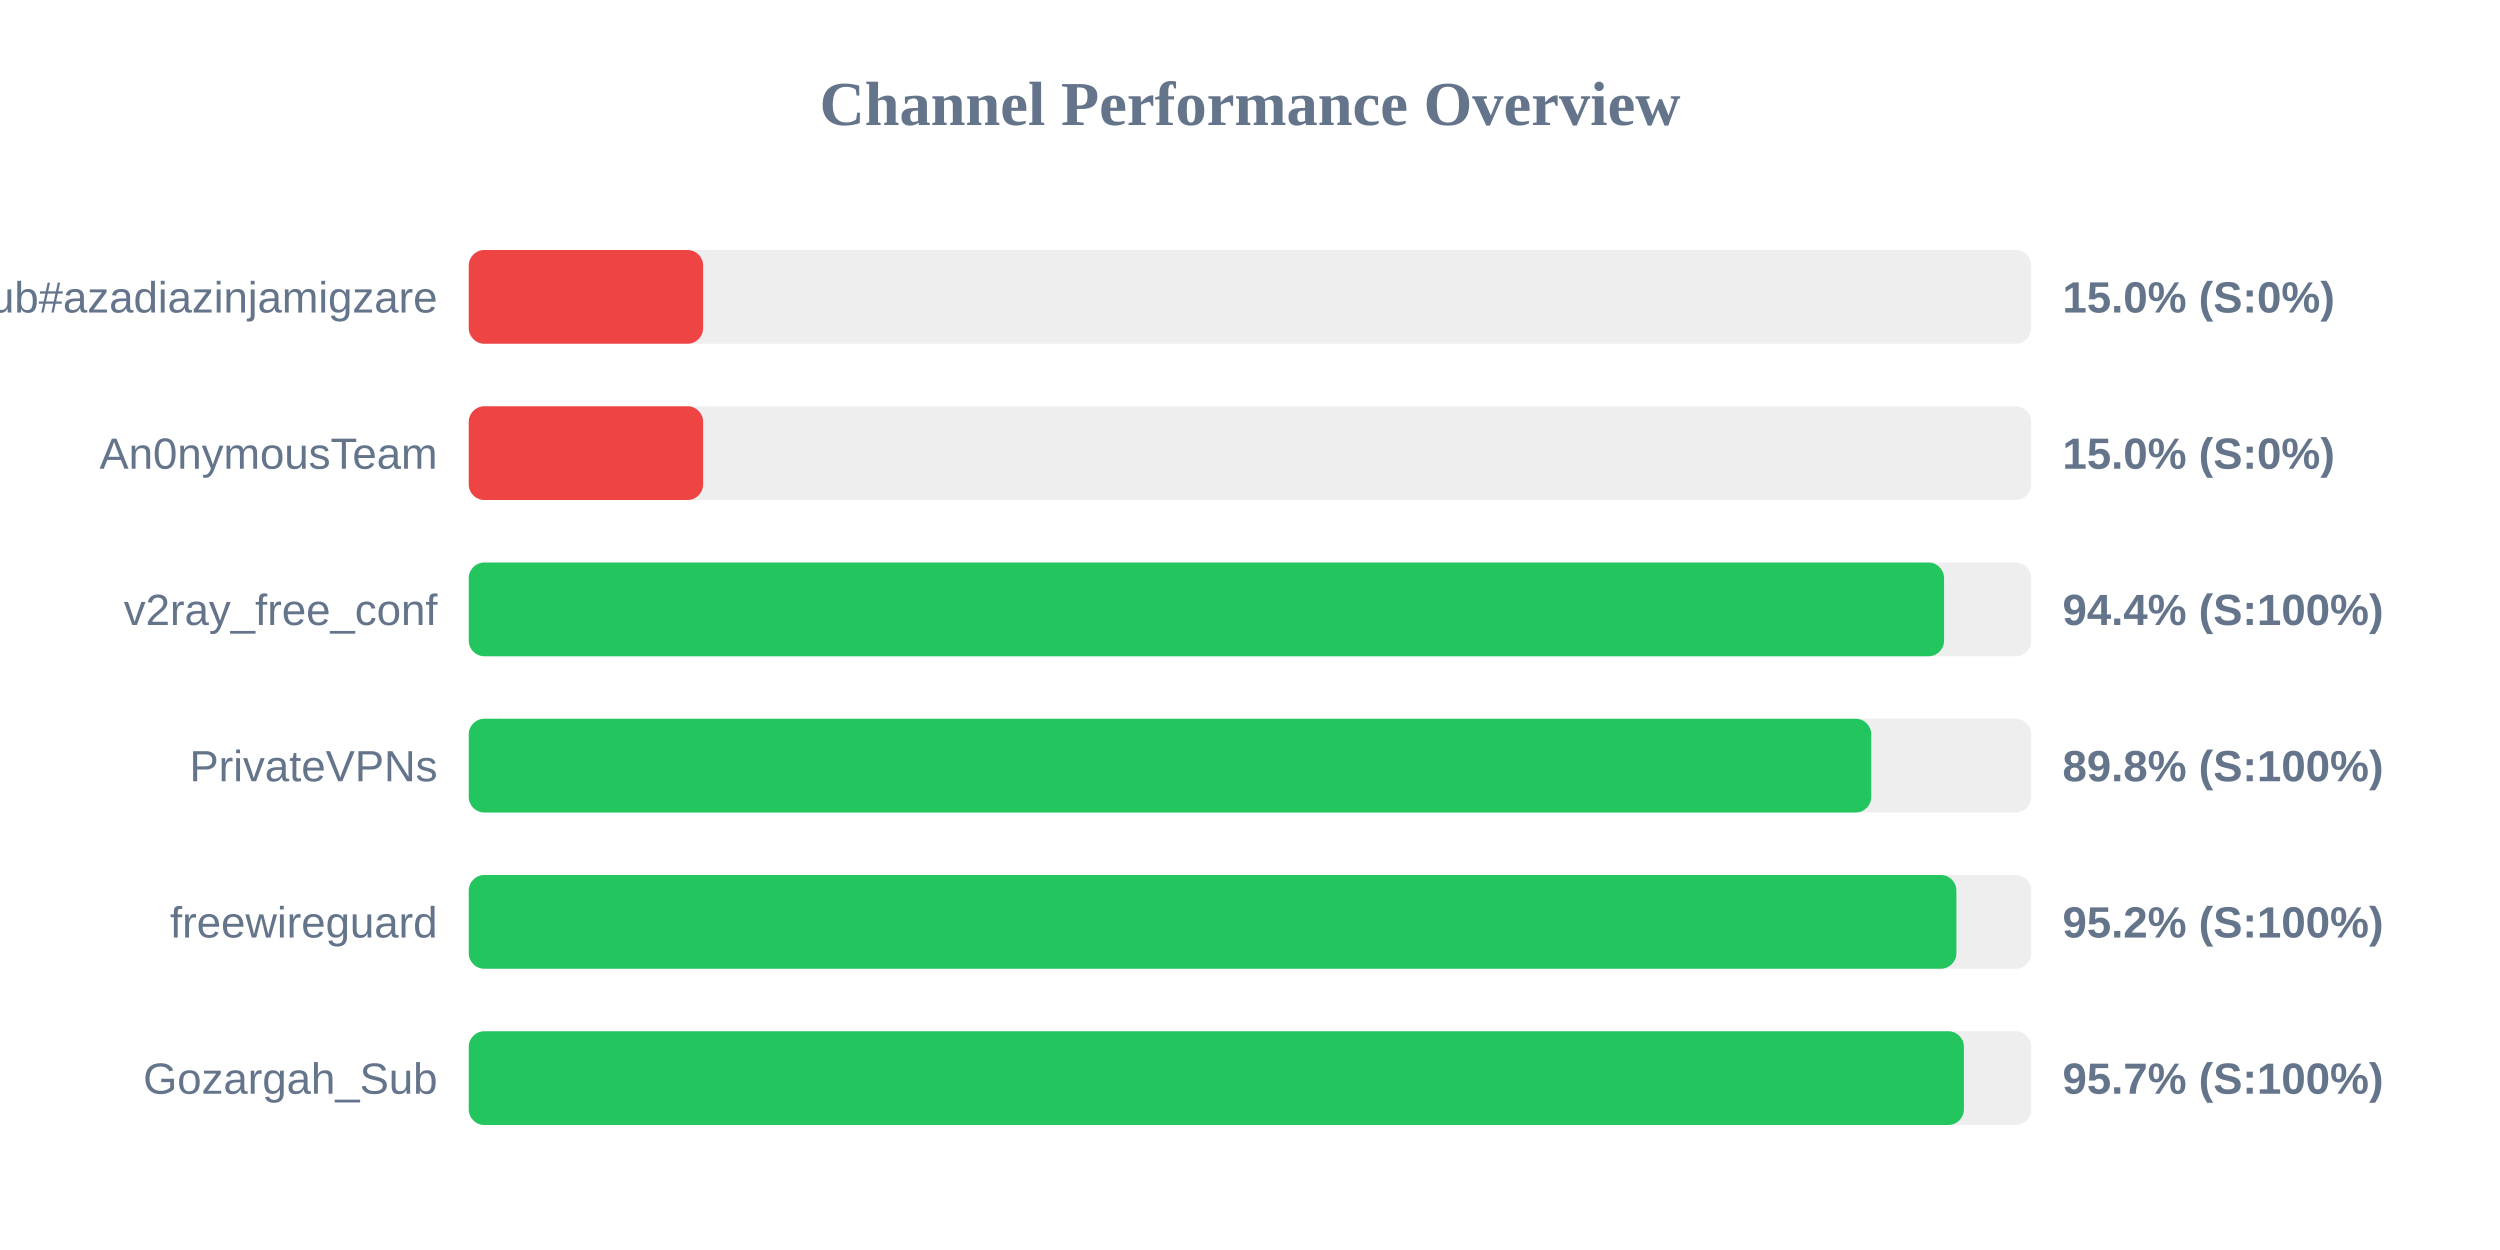
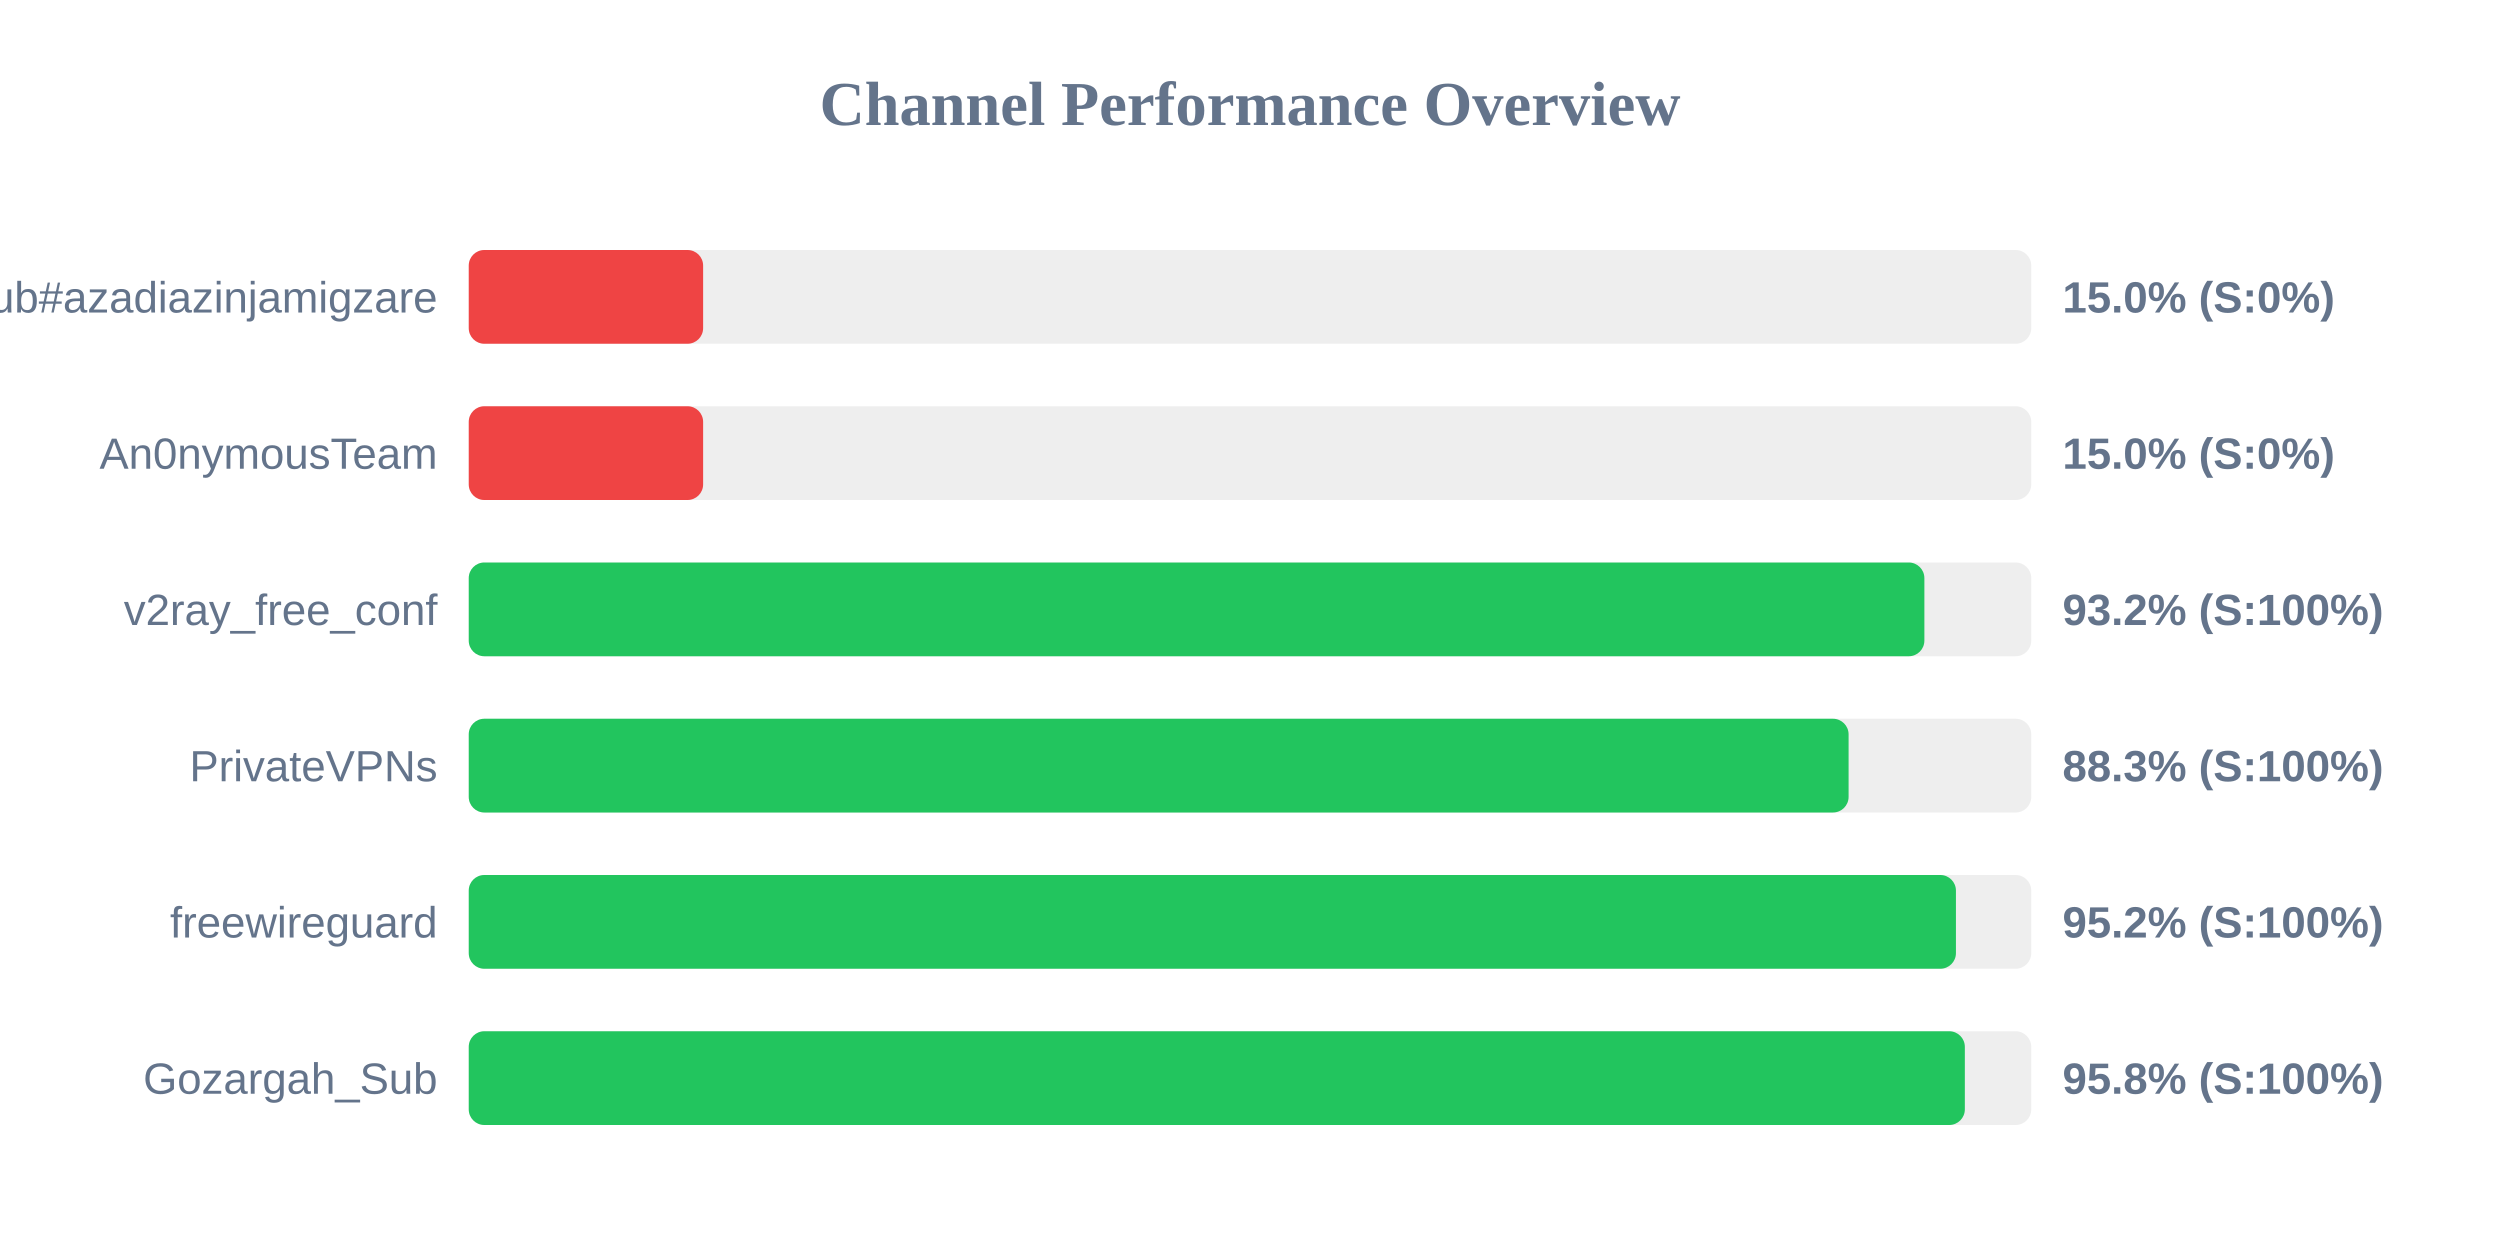
<svg xmlns="http://www.w3.org/2000/svg" width="800" height="400" version="1.1">
  <style>
        .row { font: 14px Arial; fill: #64748b; }
        .score { font: bold 14px Arial; fill: #64748b; }
    </style>
  <text x="400" y="40" text-anchor="middle" font-size="20px" font-weight="bold" fill="#64748b">Channel Performance Overview</text>
  <rect x="150" y="80" width="500" height="30" fill="#eee" rx="5" />
  <rect x="150" y="80" width="75.0" height="30" fill="#ef4444" rx="5" />
  <text x="140" y="100" text-anchor="end" class="row">Sub#azadiazinjamigzare</text>
  <text x="660" y="100" text-anchor="start" class="score">15.0% (S:0%)</text>
  <rect x="150" y="130" width="500" height="30" fill="#eee" rx="5" />
  <rect x="150" y="130" width="75.0" height="30" fill="#ef4444" rx="5" />
  <text x="140" y="150" text-anchor="end" class="row">An0nymousTeam</text>
  <text x="660" y="150" text-anchor="start" class="score">15.0% (S:0%)</text>
  <rect x="150" y="180" width="500" height="30" fill="#eee" rx="5" />
-   <rect x="150" y="180" width="472.1" height="30" fill="#22c55e" rx="5" />
+   <rect x="150" y="180" width="465.8" height="30" fill="#22c55e" rx="5" />
  <text x="140" y="200" text-anchor="end" class="row">v2ray_free_conf</text>
-   <text x="660" y="200" text-anchor="start" class="score">94.4% (S:100%)</text>
+   <text x="660" y="200" text-anchor="start" class="score">93.2% (S:100%)</text>
  <rect x="150" y="230" width="500" height="30" fill="#eee" rx="5" />
-   <rect x="150" y="230" width="448.8" height="30" fill="#22c55e" rx="5" />
+   <rect x="150" y="230" width="441.55" height="30" fill="#22c55e" rx="5" />
  <text x="140" y="250" text-anchor="end" class="row">PrivateVPNs</text>
-   <text x="660" y="250" text-anchor="start" class="score">89.8% (S:100%)</text>
+   <text x="660" y="250" text-anchor="start" class="score">88.3% (S:100%)</text>
  <rect x="150" y="280" width="500" height="30" fill="#eee" rx="5" />
-   <rect x="150" y="280" width="476.05" height="30" fill="#22c55e" rx="5" />
+   <rect x="150" y="280" width="475.9" height="30" fill="#22c55e" rx="5" />
  <text x="140" y="300" text-anchor="end" class="row">freewireguard</text>
  <text x="660" y="300" text-anchor="start" class="score">95.2% (S:100%)</text>
  <rect x="150" y="330" width="500" height="30" fill="#eee" rx="5" />
-   <rect x="150" y="330" width="478.45" height="30" fill="#22c55e" rx="5" />
+   <rect x="150" y="330" width="478.75" height="30" fill="#22c55e" rx="5" />
  <text x="140" y="350" text-anchor="end" class="row">Gozargah_Sub</text>
-   <text x="660" y="350" text-anchor="start" class="score">95.7% (S:100%)</text>
+   <text x="660" y="350" text-anchor="start" class="score">95.8% (S:100%)</text>
</svg>
